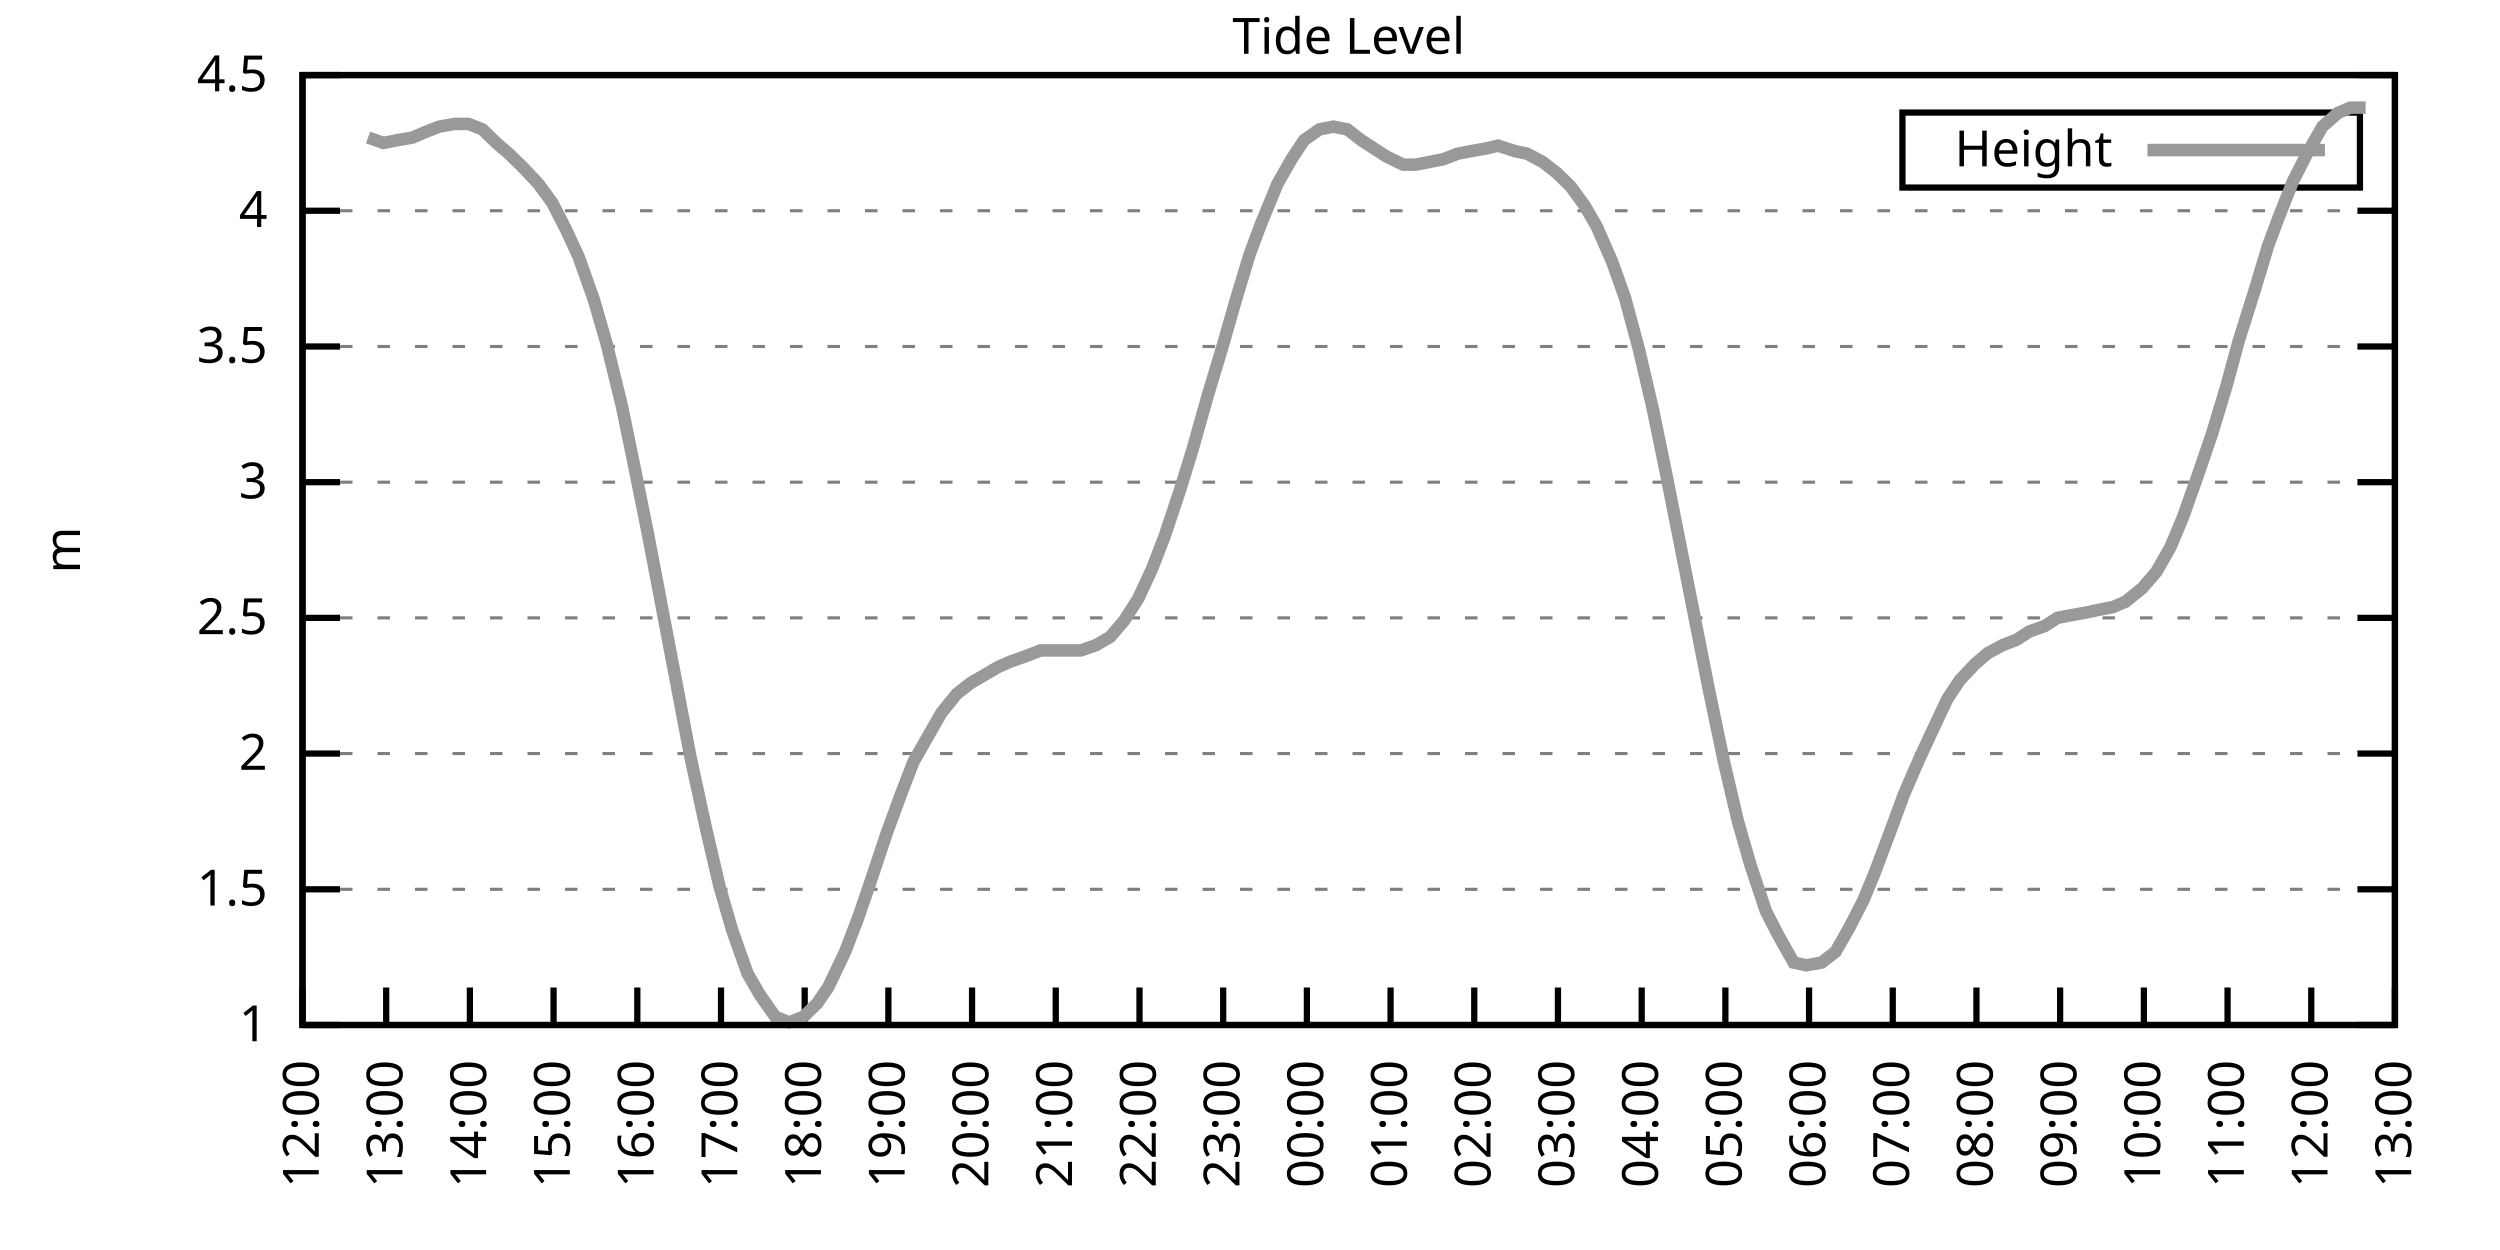
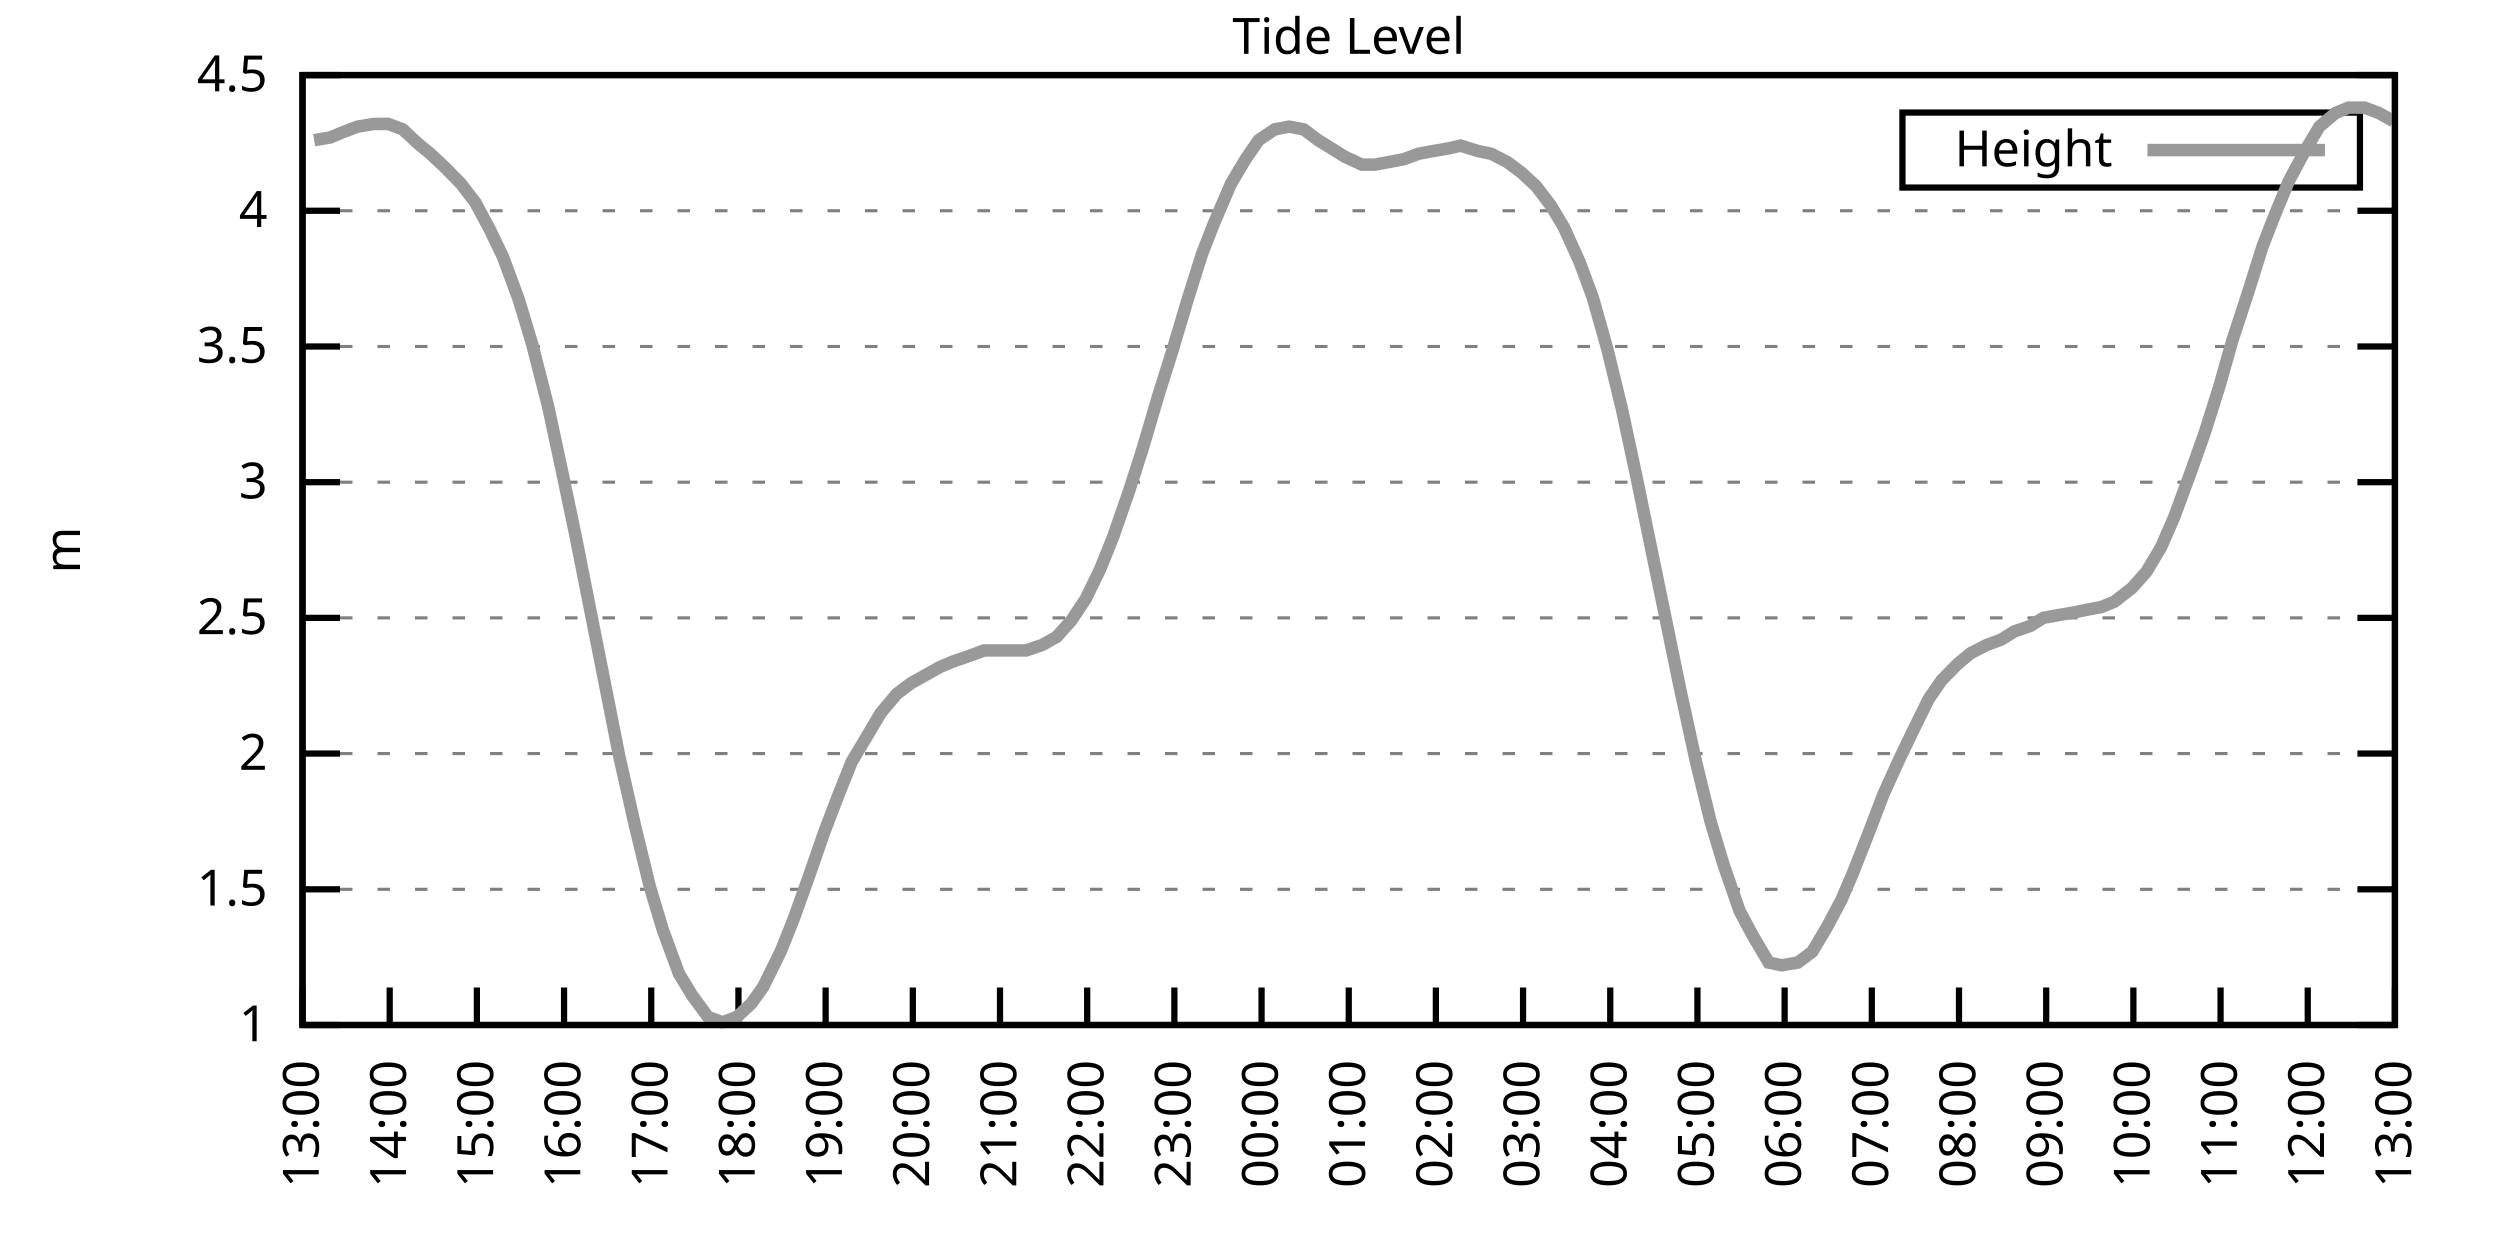
<svg xmlns="http://www.w3.org/2000/svg" xmlns:xlink="http://www.w3.org/1999/xlink" width="400" height="200" viewBox="0 0 400 200">
  <g id="gnuplot_canvas">
    <rect x="0" y="0" width="400" height="200" fill="none" />
    <defs>
      <circle id="gpDot" r="0.5" stroke-width="0.5" stroke="currentColor" />
      <path id="gpPt0" stroke-width="0.333" stroke="currentColor" d="M-1,0 h2 M0,-1 v2" />
      <path id="gpPt1" stroke-width="0.333" stroke="currentColor" d="M-1,-1 L1,1 M1,-1 L-1,1" />
      <path id="gpPt2" stroke-width="0.333" stroke="currentColor" d="M-1,0 L1,0 M0,-1 L0,1 M-1,-1 L1,1 M-1,1 L1,-1" />
      <rect id="gpPt3" stroke-width="0.333" stroke="currentColor" x="-1" y="-1" width="2" height="2" />
      <rect id="gpPt4" stroke-width="0.333" stroke="currentColor" fill="currentColor" x="-1" y="-1" width="2" height="2" />
      <circle id="gpPt5" stroke-width="0.333" stroke="currentColor" cx="0" cy="0" r="1" />
      <use xlink:href="#gpPt5" id="gpPt6" fill="currentColor" stroke="none" />
      <path id="gpPt7" stroke-width="0.333" stroke="currentColor" d="M0,-1.33 L-1.33,0.67 L1.33,0.67 z" />
      <use xlink:href="#gpPt7" id="gpPt8" fill="currentColor" stroke="none" />
      <use xlink:href="#gpPt7" id="gpPt9" stroke="currentColor" transform="rotate(180)" />
      <use xlink:href="#gpPt9" id="gpPt10" fill="currentColor" stroke="none" />
      <use xlink:href="#gpPt3" id="gpPt11" stroke="currentColor" transform="rotate(45)" />
      <use xlink:href="#gpPt11" id="gpPt12" fill="currentColor" stroke="none" />
      <path id="gpPt13" stroke-width="0.333" stroke="currentColor" d="M0,1.330 L1.265,0.411 L0.782,-1.067 L-0.782,-1.076 L-1.265,0.411 z" />
      <use xlink:href="#gpPt13" id="gpPt14" fill="currentColor" stroke="none" />
      <filter id="textbox" filterUnits="objectBoundingBox" x="0" y="0" height="1" width="1">
        <feFlood flood-color="white" flood-opacity="1" result="bgnd" />
        <feComposite in="SourceGraphic" in2="bgnd" operator="atop" />
      </filter>
      <filter id="greybox" filterUnits="objectBoundingBox" x="0" y="0" height="1" width="1">
        <feFlood flood-color="lightgrey" flood-opacity="1" result="grey" />
        <feComposite in="SourceGraphic" in2="grey" operator="atop" />
      </filter>
    </defs>
    <g fill="none" color="white" stroke="currentColor" stroke-width="1.00" stroke-linecap="butt" stroke-linejoin="miter">
</g>
    <g fill="none" color="black" stroke="currentColor" stroke-width="1.00" stroke-linecap="butt" stroke-linejoin="miter">
      <g stroke="none" shape-rendering="crispEdges">
        <polygon fill="rgb(255, 255, 255)" points="48.40,164.00 383.18,164.00 383.18,12.02 48.40,12.02 " />
      </g>
    </g>
    <g fill="none" color="black" stroke="currentColor" stroke-width="1.00" stroke-linecap="butt" stroke-linejoin="miter">
</g>
    <g fill="none" color="black" stroke="black" stroke-width="0.50" stroke-linecap="butt" stroke-linejoin="miter">
</g>
    <g fill="none" color="gray" stroke="currentColor" stroke-width="0.50" stroke-linecap="butt" stroke-linejoin="miter">
      <path stroke="gray" stroke-dasharray="2,4" class="gridline" d="M48.40,164.00 L383.19,164.00  " />
    </g>
    <g fill="none" color="gray" stroke="gray" stroke-width="1.00" stroke-linecap="butt" stroke-linejoin="miter">
</g>
    <g fill="none" color="black" stroke="currentColor" stroke-width="1.00" stroke-linecap="butt" stroke-linejoin="miter">
      <path stroke="black" d="M48.40,164.00 L54.40,164.00 M383.19,164.00 L377.19,164.00  " />
      <g transform="translate(42.80,166.60)" stroke="none" fill="black" font-family="Sans" font-size="8.00" text-anchor="end">
        <text>
          <tspan font-family="Sans"> 1</tspan>
        </text>
      </g>
    </g>
    <g fill="none" color="black" stroke="currentColor" stroke-width="1.00" stroke-linecap="butt" stroke-linejoin="miter">
</g>
    <g fill="none" color="black" stroke="black" stroke-width="0.50" stroke-linecap="butt" stroke-linejoin="miter">
</g>
    <g fill="none" color="gray" stroke="currentColor" stroke-width="0.50" stroke-linecap="butt" stroke-linejoin="miter">
      <path stroke="gray" stroke-dasharray="2,4" class="gridline" d="M48.40,142.29 L383.19,142.29  " />
    </g>
    <g fill="none" color="gray" stroke="gray" stroke-width="1.00" stroke-linecap="butt" stroke-linejoin="miter">
</g>
    <g fill="none" color="black" stroke="currentColor" stroke-width="1.00" stroke-linecap="butt" stroke-linejoin="miter">
      <path stroke="black" d="M48.40,142.29 L54.40,142.29 M383.19,142.29 L377.19,142.29  " />
      <g transform="translate(42.80,144.89)" stroke="none" fill="black" font-family="Sans" font-size="8.00" text-anchor="end">
        <text>
          <tspan font-family="Sans"> 1.5</tspan>
        </text>
      </g>
    </g>
    <g fill="none" color="black" stroke="currentColor" stroke-width="1.00" stroke-linecap="butt" stroke-linejoin="miter">
</g>
    <g fill="none" color="black" stroke="black" stroke-width="0.50" stroke-linecap="butt" stroke-linejoin="miter">
</g>
    <g fill="none" color="gray" stroke="currentColor" stroke-width="0.50" stroke-linecap="butt" stroke-linejoin="miter">
      <path stroke="gray" stroke-dasharray="2,4" class="gridline" d="M48.40,120.57 L383.19,120.57  " />
    </g>
    <g fill="none" color="gray" stroke="gray" stroke-width="1.00" stroke-linecap="butt" stroke-linejoin="miter">
</g>
    <g fill="none" color="black" stroke="currentColor" stroke-width="1.00" stroke-linecap="butt" stroke-linejoin="miter">
      <path stroke="black" d="M48.40,120.57 L54.40,120.57 M383.19,120.57 L377.19,120.57  " />
      <g transform="translate(42.80,123.17)" stroke="none" fill="black" font-family="Sans" font-size="8.00" text-anchor="end">
        <text>
          <tspan font-family="Sans"> 2</tspan>
        </text>
      </g>
    </g>
    <g fill="none" color="black" stroke="currentColor" stroke-width="1.00" stroke-linecap="butt" stroke-linejoin="miter">
</g>
    <g fill="none" color="black" stroke="black" stroke-width="0.50" stroke-linecap="butt" stroke-linejoin="miter">
</g>
    <g fill="none" color="gray" stroke="currentColor" stroke-width="0.50" stroke-linecap="butt" stroke-linejoin="miter">
      <path stroke="gray" stroke-dasharray="2,4" class="gridline" d="M48.40,98.86 L383.19,98.86  " />
    </g>
    <g fill="none" color="gray" stroke="gray" stroke-width="1.00" stroke-linecap="butt" stroke-linejoin="miter">
</g>
    <g fill="none" color="black" stroke="currentColor" stroke-width="1.00" stroke-linecap="butt" stroke-linejoin="miter">
      <path stroke="black" d="M48.40,98.86 L54.40,98.86 M383.19,98.86 L377.19,98.86  " />
      <g transform="translate(42.80,101.46)" stroke="none" fill="black" font-family="Sans" font-size="8.00" text-anchor="end">
        <text>
          <tspan font-family="Sans"> 2.5</tspan>
        </text>
      </g>
    </g>
    <g fill="none" color="black" stroke="currentColor" stroke-width="1.00" stroke-linecap="butt" stroke-linejoin="miter">
</g>
    <g fill="none" color="black" stroke="black" stroke-width="0.50" stroke-linecap="butt" stroke-linejoin="miter">
</g>
    <g fill="none" color="gray" stroke="currentColor" stroke-width="0.50" stroke-linecap="butt" stroke-linejoin="miter">
      <path stroke="gray" stroke-dasharray="2,4" class="gridline" d="M48.40,77.15 L383.19,77.15  " />
    </g>
    <g fill="none" color="gray" stroke="gray" stroke-width="1.00" stroke-linecap="butt" stroke-linejoin="miter">
</g>
    <g fill="none" color="black" stroke="currentColor" stroke-width="1.00" stroke-linecap="butt" stroke-linejoin="miter">
      <path stroke="black" d="M48.40,77.15 L54.40,77.15 M383.19,77.15 L377.19,77.15  " />
      <g transform="translate(42.80,79.75)" stroke="none" fill="black" font-family="Sans" font-size="8.00" text-anchor="end">
        <text>
          <tspan font-family="Sans"> 3</tspan>
        </text>
      </g>
    </g>
    <g fill="none" color="black" stroke="currentColor" stroke-width="1.00" stroke-linecap="butt" stroke-linejoin="miter">
</g>
    <g fill="none" color="black" stroke="black" stroke-width="0.50" stroke-linecap="butt" stroke-linejoin="miter">
</g>
    <g fill="none" color="gray" stroke="currentColor" stroke-width="0.50" stroke-linecap="butt" stroke-linejoin="miter">
      <path stroke="gray" stroke-dasharray="2,4" class="gridline" d="M48.40,55.44 L383.19,55.44  " />
    </g>
    <g fill="none" color="gray" stroke="gray" stroke-width="1.00" stroke-linecap="butt" stroke-linejoin="miter">
</g>
    <g fill="none" color="black" stroke="currentColor" stroke-width="1.00" stroke-linecap="butt" stroke-linejoin="miter">
      <path stroke="black" d="M48.40,55.44 L54.40,55.44 M383.19,55.44 L377.19,55.44  " />
      <g transform="translate(42.80,58.04)" stroke="none" fill="black" font-family="Sans" font-size="8.00" text-anchor="end">
        <text>
          <tspan font-family="Sans"> 3.5</tspan>
        </text>
      </g>
    </g>
    <g fill="none" color="black" stroke="currentColor" stroke-width="1.00" stroke-linecap="butt" stroke-linejoin="miter">
</g>
    <g fill="none" color="black" stroke="black" stroke-width="0.50" stroke-linecap="butt" stroke-linejoin="miter">
</g>
    <g fill="none" color="gray" stroke="currentColor" stroke-width="0.50" stroke-linecap="butt" stroke-linejoin="miter">
      <path stroke="gray" stroke-dasharray="2,4" class="gridline" d="M48.40,33.72 L383.19,33.72  " />
    </g>
    <g fill="none" color="gray" stroke="gray" stroke-width="1.00" stroke-linecap="butt" stroke-linejoin="miter">
</g>
    <g fill="none" color="black" stroke="currentColor" stroke-width="1.00" stroke-linecap="butt" stroke-linejoin="miter">
      <path stroke="black" d="M48.40,33.72 L54.40,33.72 M383.19,33.72 L377.19,33.72  " />
      <g transform="translate(42.80,36.32)" stroke="none" fill="black" font-family="Sans" font-size="8.00" text-anchor="end">
        <text>
          <tspan font-family="Sans"> 4</tspan>
        </text>
      </g>
    </g>
    <g fill="none" color="black" stroke="currentColor" stroke-width="1.00" stroke-linecap="butt" stroke-linejoin="miter">
</g>
    <g fill="none" color="black" stroke="black" stroke-width="0.50" stroke-linecap="butt" stroke-linejoin="miter">
</g>
    <g fill="none" color="gray" stroke="currentColor" stroke-width="0.50" stroke-linecap="butt" stroke-linejoin="miter">
      <path stroke="gray" stroke-dasharray="2,4" class="gridline" d="M48.40,12.01 L383.19,12.01  " />
    </g>
    <g fill="none" color="gray" stroke="gray" stroke-width="1.00" stroke-linecap="butt" stroke-linejoin="miter">
</g>
    <g fill="none" color="black" stroke="currentColor" stroke-width="1.00" stroke-linecap="butt" stroke-linejoin="miter">
      <path stroke="black" d="M48.40,12.01 L54.40,12.01 M383.19,12.01 L377.19,12.01  " />
      <g transform="translate(42.80,14.61)" stroke="none" fill="black" font-family="Sans" font-size="8.00" text-anchor="end">
        <text>
          <tspan font-family="Sans"> 4.5</tspan>
        </text>
      </g>
    </g>
    <g fill="none" color="black" stroke="currentColor" stroke-width="1.00" stroke-linecap="butt" stroke-linejoin="miter">
      <path stroke="black" d="M48.40,164.00 L48.40,158.00  " />
      <g transform="translate(51.00,169.60) rotate(270.00)" stroke="none" fill="black" font-family="Sans" font-size="8.00" text-anchor="end">
        <text>
-           <tspan font-family="Sans">12:00</tspan>
-         </text>
-       </g>
-     </g>
-     <g fill="none" color="black" stroke="currentColor" stroke-width="1.00" stroke-linecap="butt" stroke-linejoin="miter">
-       <path stroke="black" d="M61.79,164.00 L61.79,158.00  " />
-       <g transform="translate(64.39,169.60) rotate(270.00)" stroke="none" fill="black" font-family="Sans" font-size="8.00" text-anchor="end">
-         <text>
          <tspan font-family="Sans">13:00</tspan>
        </text>
      </g>
    </g>
    <g fill="none" color="black" stroke="currentColor" stroke-width="1.00" stroke-linecap="butt" stroke-linejoin="miter">
-       <path stroke="black" d="M75.18,164.00 L75.18,158.00  " />
-       <g transform="translate(77.78,169.60) rotate(270.00)" stroke="none" fill="black" font-family="Sans" font-size="8.00" text-anchor="end">
+       <path stroke="black" d="M62.35,164.00 L62.35,158.00  " />
+       <g transform="translate(64.95,169.60) rotate(270.00)" stroke="none" fill="black" font-family="Sans" font-size="8.00" text-anchor="end">
        <text>
          <tspan font-family="Sans">14:00</tspan>
        </text>
      </g>
    </g>
    <g fill="none" color="black" stroke="currentColor" stroke-width="1.00" stroke-linecap="butt" stroke-linejoin="miter">
-       <path stroke="black" d="M88.57,164.00 L88.57,158.00  " />
-       <g transform="translate(91.17,169.60) rotate(270.00)" stroke="none" fill="black" font-family="Sans" font-size="8.00" text-anchor="end">
+       <path stroke="black" d="M76.30,164.00 L76.30,158.00  " />
+       <g transform="translate(78.90,169.60) rotate(270.00)" stroke="none" fill="black" font-family="Sans" font-size="8.00" text-anchor="end">
        <text>
          <tspan font-family="Sans">15:00</tspan>
        </text>
      </g>
    </g>
    <g fill="none" color="black" stroke="currentColor" stroke-width="1.00" stroke-linecap="butt" stroke-linejoin="miter">
-       <path stroke="black" d="M101.97,164.00 L101.97,158.00  " />
-       <g transform="translate(104.57,169.60) rotate(270.00)" stroke="none" fill="black" font-family="Sans" font-size="8.00" text-anchor="end">
+       <path stroke="black" d="M90.25,164.00 L90.25,158.00  " />
+       <g transform="translate(92.85,169.60) rotate(270.00)" stroke="none" fill="black" font-family="Sans" font-size="8.00" text-anchor="end">
        <text>
          <tspan font-family="Sans">16:00</tspan>
        </text>
      </g>
    </g>
    <g fill="none" color="black" stroke="currentColor" stroke-width="1.00" stroke-linecap="butt" stroke-linejoin="miter">
-       <path stroke="black" d="M115.36,164.00 L115.36,158.00  " />
-       <g transform="translate(117.96,169.60) rotate(270.00)" stroke="none" fill="black" font-family="Sans" font-size="8.00" text-anchor="end">
+       <path stroke="black" d="M104.20,164.00 L104.20,158.00  " />
+       <g transform="translate(106.80,169.60) rotate(270.00)" stroke="none" fill="black" font-family="Sans" font-size="8.00" text-anchor="end">
        <text>
          <tspan font-family="Sans">17:00</tspan>
        </text>
      </g>
    </g>
    <g fill="none" color="black" stroke="currentColor" stroke-width="1.00" stroke-linecap="butt" stroke-linejoin="miter">
-       <path stroke="black" d="M128.75,164.00 L128.75,158.00  " />
-       <g transform="translate(131.35,169.60) rotate(270.00)" stroke="none" fill="black" font-family="Sans" font-size="8.00" text-anchor="end">
+       <path stroke="black" d="M118.15,164.00 L118.15,158.00  " />
+       <g transform="translate(120.75,169.60) rotate(270.00)" stroke="none" fill="black" font-family="Sans" font-size="8.00" text-anchor="end">
        <text>
          <tspan font-family="Sans">18:00</tspan>
        </text>
      </g>
    </g>
    <g fill="none" color="black" stroke="currentColor" stroke-width="1.00" stroke-linecap="butt" stroke-linejoin="miter">
-       <path stroke="black" d="M142.14,164.00 L142.14,158.00  " />
-       <g transform="translate(144.74,169.60) rotate(270.00)" stroke="none" fill="black" font-family="Sans" font-size="8.00" text-anchor="end">
+       <path stroke="black" d="M132.10,164.00 L132.10,158.00  " />
+       <g transform="translate(134.70,169.60) rotate(270.00)" stroke="none" fill="black" font-family="Sans" font-size="8.00" text-anchor="end">
        <text>
          <tspan font-family="Sans">19:00</tspan>
        </text>
      </g>
    </g>
    <g fill="none" color="black" stroke="currentColor" stroke-width="1.00" stroke-linecap="butt" stroke-linejoin="miter">
-       <path stroke="black" d="M155.53,164.00 L155.53,158.00  " />
-       <g transform="translate(158.13,169.60) rotate(270.00)" stroke="none" fill="black" font-family="Sans" font-size="8.00" text-anchor="end">
+       <path stroke="black" d="M146.05,164.00 L146.05,158.00  " />
+       <g transform="translate(148.65,169.60) rotate(270.00)" stroke="none" fill="black" font-family="Sans" font-size="8.00" text-anchor="end">
        <text>
          <tspan font-family="Sans">20:00</tspan>
        </text>
      </g>
    </g>
    <g fill="none" color="black" stroke="currentColor" stroke-width="1.00" stroke-linecap="butt" stroke-linejoin="miter">
-       <path stroke="black" d="M168.92,164.00 L168.92,158.00  " />
-       <g transform="translate(171.52,169.60) rotate(270.00)" stroke="none" fill="black" font-family="Sans" font-size="8.00" text-anchor="end">
+       <path stroke="black" d="M160.00,164.00 L160.00,158.00  " />
+       <g transform="translate(162.60,169.60) rotate(270.00)" stroke="none" fill="black" font-family="Sans" font-size="8.00" text-anchor="end">
        <text>
          <tspan font-family="Sans">21:00</tspan>
        </text>
      </g>
    </g>
    <g fill="none" color="black" stroke="currentColor" stroke-width="1.00" stroke-linecap="butt" stroke-linejoin="miter">
-       <path stroke="black" d="M182.32,164.00 L182.32,158.00  " />
-       <g transform="translate(184.92,169.60) rotate(270.00)" stroke="none" fill="black" font-family="Sans" font-size="8.00" text-anchor="end">
+       <path stroke="black" d="M173.95,164.00 L173.95,158.00  " />
+       <g transform="translate(176.55,169.60) rotate(270.00)" stroke="none" fill="black" font-family="Sans" font-size="8.00" text-anchor="end">
        <text>
          <tspan font-family="Sans">22:00</tspan>
        </text>
      </g>
    </g>
    <g fill="none" color="black" stroke="currentColor" stroke-width="1.00" stroke-linecap="butt" stroke-linejoin="miter">
-       <path stroke="black" d="M195.71,164.00 L195.71,158.00  " />
-       <g transform="translate(198.31,169.60) rotate(270.00)" stroke="none" fill="black" font-family="Sans" font-size="8.00" text-anchor="end">
+       <path stroke="black" d="M187.90,164.00 L187.90,158.00  " />
+       <g transform="translate(190.50,169.60) rotate(270.00)" stroke="none" fill="black" font-family="Sans" font-size="8.00" text-anchor="end">
        <text>
          <tspan font-family="Sans">23:00</tspan>
        </text>
      </g>
    </g>
    <g fill="none" color="black" stroke="currentColor" stroke-width="1.00" stroke-linecap="butt" stroke-linejoin="miter">
-       <path stroke="black" d="M209.10,164.00 L209.10,158.00  " />
-       <g transform="translate(211.70,169.60) rotate(270.00)" stroke="none" fill="black" font-family="Sans" font-size="8.00" text-anchor="end">
+       <path stroke="black" d="M201.85,164.00 L201.85,158.00  " />
+       <g transform="translate(204.45,169.60) rotate(270.00)" stroke="none" fill="black" font-family="Sans" font-size="8.00" text-anchor="end">
        <text>
          <tspan font-family="Sans">00:00</tspan>
        </text>
      </g>
    </g>
    <g fill="none" color="black" stroke="currentColor" stroke-width="1.00" stroke-linecap="butt" stroke-linejoin="miter">
-       <path stroke="black" d="M222.49,164.00 L222.49,158.00  " />
-       <g transform="translate(225.09,169.60) rotate(270.00)" stroke="none" fill="black" font-family="Sans" font-size="8.00" text-anchor="end">
+       <path stroke="black" d="M215.80,164.00 L215.80,158.00  " />
+       <g transform="translate(218.40,169.60) rotate(270.00)" stroke="none" fill="black" font-family="Sans" font-size="8.00" text-anchor="end">
        <text>
          <tspan font-family="Sans">01:00</tspan>
        </text>
      </g>
    </g>
    <g fill="none" color="black" stroke="currentColor" stroke-width="1.00" stroke-linecap="butt" stroke-linejoin="miter">
-       <path stroke="black" d="M235.88,164.00 L235.88,158.00  " />
-       <g transform="translate(238.48,169.60) rotate(270.00)" stroke="none" fill="black" font-family="Sans" font-size="8.00" text-anchor="end">
+       <path stroke="black" d="M229.74,164.00 L229.74,158.00  " />
+       <g transform="translate(232.34,169.60) rotate(270.00)" stroke="none" fill="black" font-family="Sans" font-size="8.00" text-anchor="end">
        <text>
          <tspan font-family="Sans">02:00</tspan>
        </text>
      </g>
    </g>
    <g fill="none" color="black" stroke="currentColor" stroke-width="1.00" stroke-linecap="butt" stroke-linejoin="miter">
-       <path stroke="black" d="M249.27,164.00 L249.27,158.00  " />
-       <g transform="translate(251.87,169.60) rotate(270.00)" stroke="none" fill="black" font-family="Sans" font-size="8.00" text-anchor="end">
+       <path stroke="black" d="M243.69,164.00 L243.69,158.00  " />
+       <g transform="translate(246.29,169.60) rotate(270.00)" stroke="none" fill="black" font-family="Sans" font-size="8.00" text-anchor="end">
        <text>
          <tspan font-family="Sans">03:00</tspan>
        </text>
      </g>
    </g>
    <g fill="none" color="black" stroke="currentColor" stroke-width="1.00" stroke-linecap="butt" stroke-linejoin="miter">
-       <path stroke="black" d="M262.67,164.00 L262.67,158.00  " />
-       <g transform="translate(265.27,169.60) rotate(270.00)" stroke="none" fill="black" font-family="Sans" font-size="8.00" text-anchor="end">
+       <path stroke="black" d="M257.64,164.00 L257.64,158.00  " />
+       <g transform="translate(260.24,169.60) rotate(270.00)" stroke="none" fill="black" font-family="Sans" font-size="8.00" text-anchor="end">
        <text>
          <tspan font-family="Sans">04:00</tspan>
        </text>
      </g>
    </g>
    <g fill="none" color="black" stroke="currentColor" stroke-width="1.00" stroke-linecap="butt" stroke-linejoin="miter">
-       <path stroke="black" d="M276.06,164.00 L276.06,158.00  " />
-       <g transform="translate(278.66,169.60) rotate(270.00)" stroke="none" fill="black" font-family="Sans" font-size="8.00" text-anchor="end">
+       <path stroke="black" d="M271.59,164.00 L271.59,158.00  " />
+       <g transform="translate(274.19,169.60) rotate(270.00)" stroke="none" fill="black" font-family="Sans" font-size="8.00" text-anchor="end">
        <text>
          <tspan font-family="Sans">05:00</tspan>
        </text>
      </g>
    </g>
    <g fill="none" color="black" stroke="currentColor" stroke-width="1.00" stroke-linecap="butt" stroke-linejoin="miter">
-       <path stroke="black" d="M289.45,164.00 L289.45,158.00  " />
-       <g transform="translate(292.05,169.60) rotate(270.00)" stroke="none" fill="black" font-family="Sans" font-size="8.00" text-anchor="end">
+       <path stroke="black" d="M285.54,164.00 L285.54,158.00  " />
+       <g transform="translate(288.14,169.60) rotate(270.00)" stroke="none" fill="black" font-family="Sans" font-size="8.00" text-anchor="end">
        <text>
          <tspan font-family="Sans">06:00</tspan>
        </text>
      </g>
    </g>
    <g fill="none" color="black" stroke="currentColor" stroke-width="1.00" stroke-linecap="butt" stroke-linejoin="miter">
-       <path stroke="black" d="M302.84,164.00 L302.84,158.00  " />
-       <g transform="translate(305.44,169.60) rotate(270.00)" stroke="none" fill="black" font-family="Sans" font-size="8.00" text-anchor="end">
+       <path stroke="black" d="M299.49,164.00 L299.49,158.00  " />
+       <g transform="translate(302.09,169.60) rotate(270.00)" stroke="none" fill="black" font-family="Sans" font-size="8.00" text-anchor="end">
        <text>
          <tspan font-family="Sans">07:00</tspan>
        </text>
      </g>
    </g>
    <g fill="none" color="black" stroke="currentColor" stroke-width="1.00" stroke-linecap="butt" stroke-linejoin="miter">
-       <path stroke="black" d="M316.23,164.00 L316.23,158.00  " />
-       <g transform="translate(318.83,169.60) rotate(270.00)" stroke="none" fill="black" font-family="Sans" font-size="8.00" text-anchor="end">
+       <path stroke="black" d="M313.44,164.00 L313.44,158.00  " />
+       <g transform="translate(316.04,169.60) rotate(270.00)" stroke="none" fill="black" font-family="Sans" font-size="8.00" text-anchor="end">
        <text>
          <tspan font-family="Sans">08:00</tspan>
        </text>
      </g>
    </g>
    <g fill="none" color="black" stroke="currentColor" stroke-width="1.00" stroke-linecap="butt" stroke-linejoin="miter">
-       <path stroke="black" d="M329.62,164.00 L329.62,158.00  " />
-       <g transform="translate(332.22,169.60) rotate(270.00)" stroke="none" fill="black" font-family="Sans" font-size="8.00" text-anchor="end">
+       <path stroke="black" d="M327.39,164.00 L327.39,158.00  " />
+       <g transform="translate(329.99,169.60) rotate(270.00)" stroke="none" fill="black" font-family="Sans" font-size="8.00" text-anchor="end">
        <text>
          <tspan font-family="Sans">09:00</tspan>
        </text>
      </g>
    </g>
    <g fill="none" color="black" stroke="currentColor" stroke-width="1.00" stroke-linecap="butt" stroke-linejoin="miter">
-       <path stroke="black" d="M343.02,164.00 L343.02,158.00  " />
-       <g transform="translate(345.62,169.60) rotate(270.00)" stroke="none" fill="black" font-family="Sans" font-size="8.00" text-anchor="end">
+       <path stroke="black" d="M341.34,164.00 L341.34,158.00  " />
+       <g transform="translate(343.94,169.60) rotate(270.00)" stroke="none" fill="black" font-family="Sans" font-size="8.00" text-anchor="end">
        <text>
          <tspan font-family="Sans">10:00</tspan>
        </text>
      </g>
    </g>
    <g fill="none" color="black" stroke="currentColor" stroke-width="1.00" stroke-linecap="butt" stroke-linejoin="miter">
-       <path stroke="black" d="M356.41,164.00 L356.41,158.00  " />
-       <g transform="translate(359.01,169.60) rotate(270.00)" stroke="none" fill="black" font-family="Sans" font-size="8.00" text-anchor="end">
+       <path stroke="black" d="M355.29,164.00 L355.29,158.00  " />
+       <g transform="translate(357.89,169.60) rotate(270.00)" stroke="none" fill="black" font-family="Sans" font-size="8.00" text-anchor="end">
        <text>
          <tspan font-family="Sans">11:00</tspan>
        </text>
      </g>
    </g>
    <g fill="none" color="black" stroke="currentColor" stroke-width="1.00" stroke-linecap="butt" stroke-linejoin="miter">
-       <path stroke="black" d="M369.80,164.00 L369.80,158.00  " />
-       <g transform="translate(372.40,169.60) rotate(270.00)" stroke="none" fill="black" font-family="Sans" font-size="8.00" text-anchor="end">
+       <path stroke="black" d="M369.24,164.00 L369.24,158.00  " />
+       <g transform="translate(371.84,169.60) rotate(270.00)" stroke="none" fill="black" font-family="Sans" font-size="8.00" text-anchor="end">
        <text>
          <tspan font-family="Sans">12:00</tspan>
        </text>
      </g>
    </g>
    <g fill="none" color="black" stroke="currentColor" stroke-width="1.00" stroke-linecap="butt" stroke-linejoin="miter">
      <path stroke="black" d="M383.19,164.00 L383.19,158.00  " />
      <g transform="translate(385.79,169.60) rotate(270.00)" stroke="none" fill="black" font-family="Sans" font-size="8.00" text-anchor="end">
        <text>
          <tspan font-family="Sans">13:00</tspan>
        </text>
      </g>
    </g>
    <g fill="none" color="black" stroke="currentColor" stroke-width="1.00" stroke-linecap="butt" stroke-linejoin="miter">
</g>
    <g fill="none" color="black" stroke="currentColor" stroke-width="1.00" stroke-linecap="butt" stroke-linejoin="miter">
      <path stroke="black" d="M48.40,12.01 L48.40,164.00 L383.19,164.00 L383.19,12.01 L48.40,12.01 Z  " />
    </g>
    <g fill="none" color="black" stroke="currentColor" stroke-width="1.00" stroke-linecap="butt" stroke-linejoin="miter">
</g>
    <g fill="none" color="black" stroke="currentColor" stroke-width="1.00" stroke-linecap="butt" stroke-linejoin="miter">
      <path stroke="black" d="M304.39,30.01 L304.39,18.01 L377.59,18.01 L377.59,30.01 L304.39,30.01 Z  " />
    </g>
    <g id="Tide_level_plot_1">
      <g fill="none" color="white" stroke="black" stroke-width="2.00" stroke-linecap="butt" stroke-linejoin="miter">
</g>
      <g fill="none" color="black" stroke="currentColor" stroke-width="2.00" stroke-linecap="butt" stroke-linejoin="miter">
        <g transform="translate(337.99,26.61)" stroke="none" fill="black" font-family="Sans" font-size="8.00" text-anchor="end">
          <text>
            <tspan font-family="Sans">Height</tspan>
          </text>
        </g>
      </g>
      <g fill="none" color="black" stroke="currentColor" stroke-width="2.00" stroke-linecap="butt" stroke-linejoin="miter">
-         <path stroke="rgb(153, 153, 153)" d="M343.59,24.01 L371.99,24.01 M58.89,22.00 L61.35,22.87 L63.58,22.43 L66.03,22.00 L68.04,21.13 L70.27,20.26   L72.73,19.83 L74.96,19.83 L77.19,20.70 L79.42,22.87 L81.43,24.60 L83.66,26.77 L86.12,29.38 L88.35,32.42   L90.58,36.76 L92.59,41.11 L95.05,48.05 L97.06,55.00 L99.51,64.99 L101.74,75.85 L103.75,85.83 L105.98,97.56   L108.22,109.28 L110.45,121.01 L112.90,132.30 L115.13,141.85 L117.14,148.80 L119.60,155.75 L121.61,159.22 L124.06,162.70   L126.29,163.57 L128.53,162.70 L130.76,160.53 L132.54,157.92 L135.22,152.28 L137.23,147.06 L139.46,140.55 L141.92,133.17   L144.15,127.09 L146.16,121.88 L148.39,117.97 L150.62,114.06 L153.08,111.02 L155.31,109.28 L157.54,107.98 L159.77,106.68   L161.78,105.81 L164.24,104.94 L166.47,104.07 L168.48,104.07 L170.93,104.07 L172.94,104.07 L175.40,103.20 L177.63,101.90   L179.86,99.30 L182.09,95.82 L184.32,91.04 L186.33,85.83 L188.79,78.45 L190.80,71.94 L193.25,63.25 L195.48,55.87   L197.72,48.05 L199.95,40.67 L201.73,35.89 L204.41,29.38 L206.64,25.47 L208.65,22.43 L211.11,20.70 L213.34,20.26   L215.57,20.70 L217.80,22.43 L219.81,23.73 L221.82,25.04 L224.50,26.34 L226.51,26.34 L228.74,25.91 L230.97,25.47   L233.20,24.60 L235.44,24.17 L237.89,23.73 L239.68,23.30 L242.36,24.17 L244.36,24.60 L246.82,25.91 L249.05,27.64   L251.28,29.81 L253.51,32.85 L255.52,36.33 L257.98,41.97 L259.99,47.62 L262.22,55.87 L264.45,65.42 L266.68,76.28   L268.92,87.57 L271.15,98.86 L273.38,110.15 L275.83,121.88 L278.07,131.43 L280.07,138.38 L282.53,145.76 L284.54,149.67   L286.99,154.01 L289.00,154.45 L291.46,154.01 L293.69,152.28 L295.92,148.37 L298.15,144.02 L299.94,139.68 L302.39,133.17   L304.63,127.09 L307.08,121.44 L309.09,117.10 L311.54,111.89 L313.55,108.85 L316.01,106.24 L318.02,104.51 L320.47,103.20   L322.70,102.34 L324.71,101.03 L327.17,100.16 L329.18,98.86 L331.41,98.43 L333.86,97.99 L335.87,97.56 L338.10,97.12   L340.11,96.26 L342.79,94.08 L345.02,91.48 L347.26,87.57 L349.26,82.79 L351.72,75.85 L353.95,69.33 L356.18,61.95   L358.19,54.57 L360.65,46.75 L362.88,39.37 L364.66,34.59 L366.90,28.95 L369.35,24.17 L371.58,20.26 L374.04,18.09   L376.05,17.22 L378.50,17.22  " />
+         <path stroke="rgb(153, 153, 153)" d="M343.59,24.01 L371.99,24.01 M50.26,22.43 L52.82,22.00 L54.91,21.13 L57.23,20.26 L59.79,19.83 L62.12,19.83   L64.44,20.70 L66.77,22.87 L68.86,24.60 L71.18,26.77 L73.74,29.38 L76.07,32.42 L78.39,36.76 L80.48,41.11   L83.04,48.05 L85.13,55.00 L87.69,64.99 L90.02,75.85 L92.11,85.83 L94.43,97.56 L96.76,109.28 L99.08,121.01   L101.64,132.30 L103.97,141.85 L106.06,148.80 L108.62,155.75 L110.71,159.22 L113.27,162.70 L115.59,163.57 L117.92,162.70   L120.24,160.53 L122.10,157.92 L124.89,152.28 L126.98,147.06 L129.31,140.55 L131.87,133.17 L134.19,127.09 L136.28,121.88   L138.61,117.97 L140.93,114.06 L143.49,111.02 L145.81,109.28 L148.14,107.98 L150.46,106.68 L152.56,105.81 L155.11,104.94   L157.44,104.07 L159.53,104.07 L162.09,104.07 L164.18,104.07 L166.74,103.20 L169.06,101.90 L171.39,99.30 L173.71,95.82   L176.04,91.04 L178.13,85.83 L180.69,78.45 L182.78,71.94 L185.34,63.25 L187.66,55.87 L189.99,48.05 L192.31,40.67   L194.17,35.89 L196.96,29.38 L199.29,25.47 L201.38,22.43 L203.94,20.70 L206.26,20.26 L208.59,20.70 L210.91,22.43   L213.01,23.73 L215.10,25.04 L217.89,26.34 L219.98,26.34 L222.30,25.91 L224.63,25.47 L226.95,24.60 L229.28,24.17   L231.84,23.73 L233.70,23.30 L236.49,24.17 L238.58,24.60 L241.14,25.91 L243.46,27.64 L245.79,29.81 L248.11,32.85   L250.20,36.33 L252.76,41.97 L254.85,47.62 L257.18,55.87 L259.50,65.42 L261.83,76.28 L264.15,87.57 L266.48,98.86   L268.80,110.15 L271.36,121.88 L273.69,131.43 L275.78,138.38 L278.34,145.76 L280.43,149.67 L282.99,154.01 L285.08,154.45   L287.64,154.01 L289.96,152.28 L292.29,148.37 L294.61,144.02 L296.47,139.68 L299.03,133.17 L301.35,127.09 L303.91,121.44   L306.00,117.10 L308.56,111.89 L310.65,108.85 L313.21,106.24 L315.30,104.51 L317.86,103.20 L320.18,102.34 L322.28,101.03   L324.83,100.16 L326.93,98.86 L329.25,98.43 L331.81,97.99 L333.90,97.56 L336.23,97.12 L338.32,96.26 L341.11,94.08   L343.43,91.48 L345.76,87.57 L347.85,82.79 L350.41,75.85 L352.73,69.33 L355.06,61.95 L357.15,54.57 L359.71,46.75   L362.03,39.37 L363.89,34.59 L366.22,28.95 L368.78,24.17 L371.10,20.26 L373.66,18.09 L375.75,17.22 L378.31,17.22   L380.63,18.09 L382.96,19.39  " />
      </g>
    </g>
    <g fill="none" color="black" stroke="currentColor" stroke-width="2.00" stroke-linecap="butt" stroke-linejoin="miter">
</g>
    <g fill="none" color="black" stroke="black" stroke-width="1.00" stroke-linecap="butt" stroke-linejoin="miter">
</g>
    <g fill="none" color="black" stroke="currentColor" stroke-width="1.00" stroke-linecap="butt" stroke-linejoin="miter">
      <path stroke="black" d="M48.40,12.01 L48.40,164.00 L383.19,164.00 L383.19,12.01 L48.40,12.01 Z  " />
      <g transform="translate(12.80,88.01) rotate(270.00)" stroke="none" fill="black" font-family="Sans" font-size="8.00" text-anchor="middle">
        <text>
          <tspan font-family="Sans">m</tspan>
        </text>
      </g>
    </g>
    <g fill="none" color="black" stroke="currentColor" stroke-width="1.00" stroke-linecap="butt" stroke-linejoin="miter">
</g>
    <g fill="none" color="black" stroke="currentColor" stroke-width="1.00" stroke-linecap="butt" stroke-linejoin="miter">
      <g transform="translate(215.79,8.61)" stroke="none" fill="black" font-family="Sans" font-size="8.00" text-anchor="middle">
        <text>
          <tspan font-family="Sans">Tide Level</tspan>
        </text>
      </g>
    </g>
    <g fill="none" color="black" stroke="currentColor" stroke-width="1.00" stroke-linecap="butt" stroke-linejoin="miter">
</g>
  </g>
</svg>
